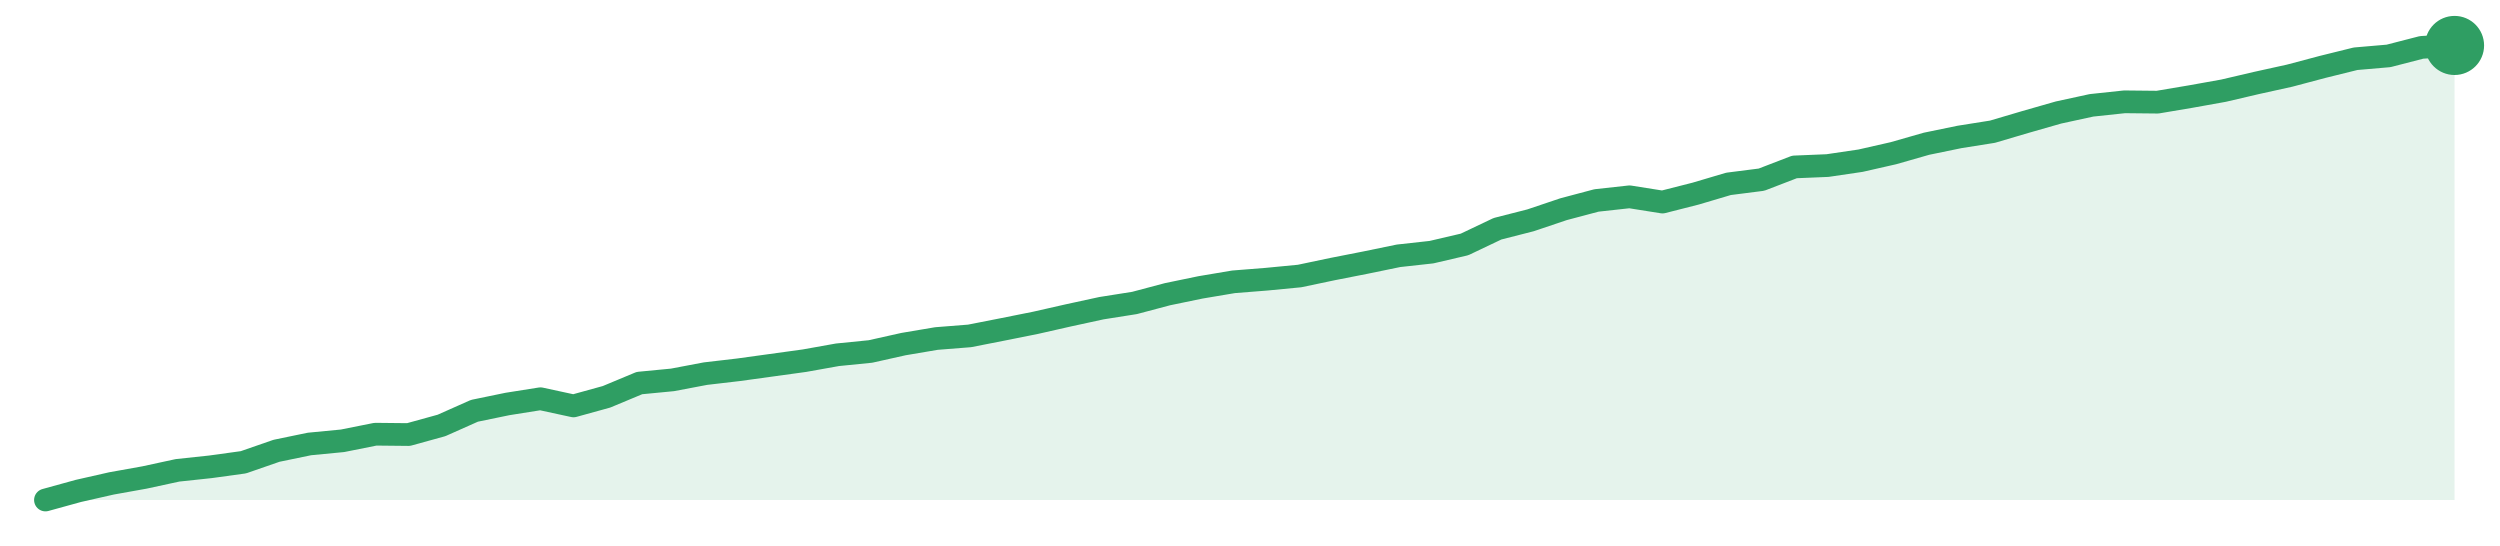
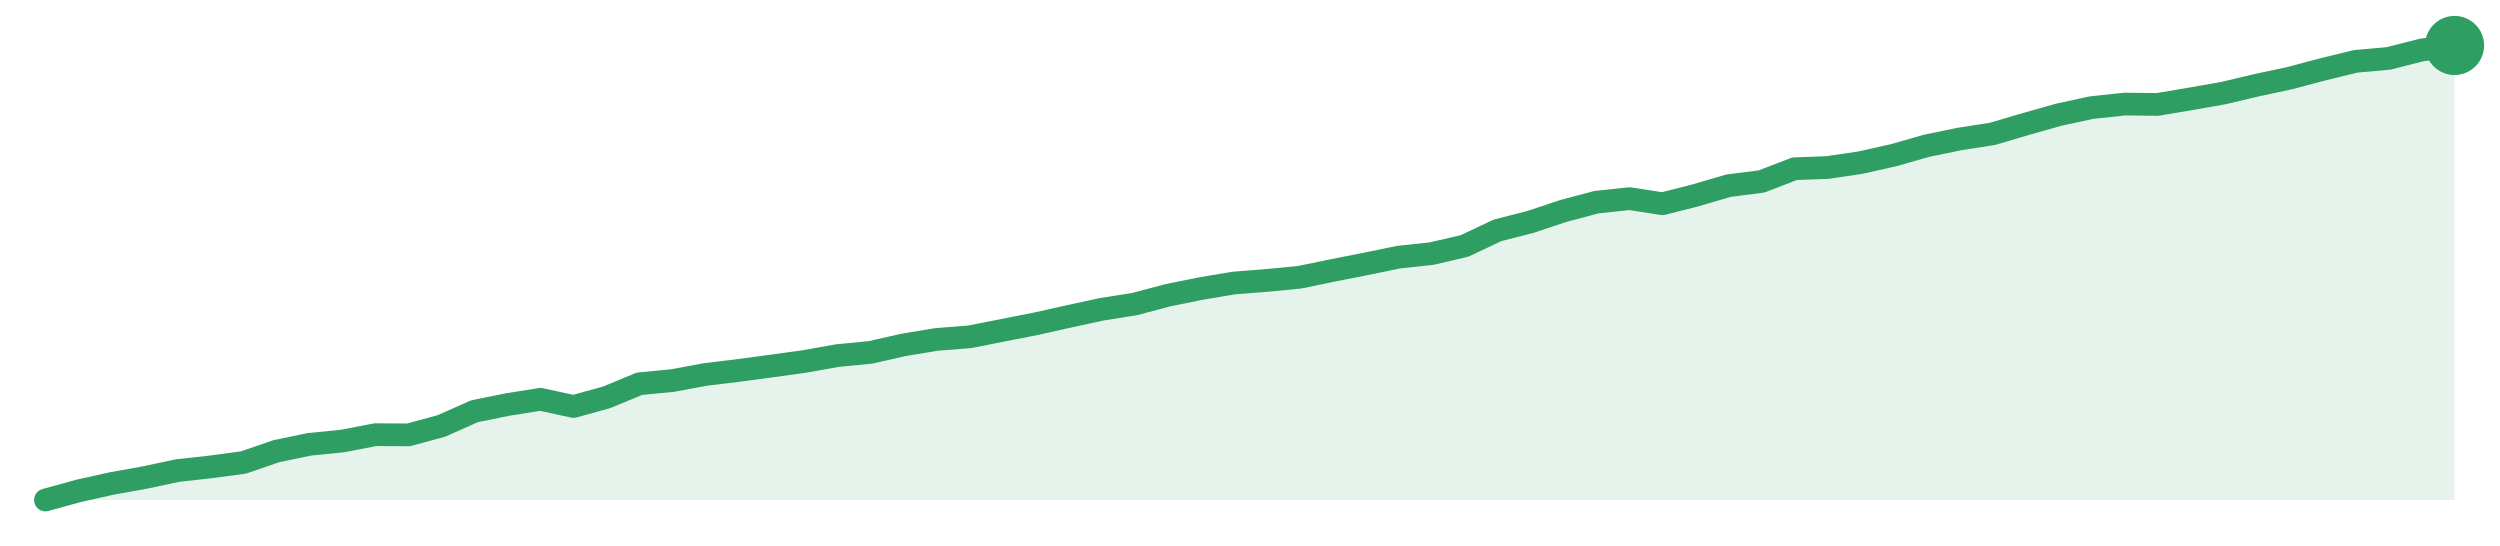
<svg xmlns="http://www.w3.org/2000/svg" width="220" height="48" viewBox="0 0 220 48" role="img" aria-label="trend">
-   <path d="M4.0,44.0 L4.0,44.0 L6.9,43.2 L9.81,42.54 L12.71,42.02 L15.62,41.39 L18.52,41.08 L21.42,40.68 L24.33,39.67 L27.23,39.07 L30.14,38.79 L33.04,38.21 L35.95,38.24 L38.85,37.44 L41.75,36.15 L44.66,35.55 L47.56,35.09 L50.47,35.72 L53.37,34.92 L56.27,33.71 L59.18,33.43 L62.08,32.88 L64.99,32.54 L67.89,32.14 L70.79,31.74 L73.7,31.22 L76.6,30.93 L79.51,30.28 L82.41,29.79 L85.32,29.56 L88.22,28.99 L91.12,28.41 L94.03,27.75 L96.93,27.12 L99.84,26.66 L102.74,25.89 L105.64,25.29 L108.55,24.8 L111.45,24.57 L114.36,24.29 L117.26,23.68 L120.16,23.11 L123.07,22.51 L125.97,22.19 L128.88,21.51 L131.78,20.13 L134.68,19.39 L137.59,18.41 L140.49,17.64 L143.4,17.32 L146.3,17.78 L149.21,17.04 L152.11,16.18 L155.01,15.81 L157.92,14.69 L160.82,14.57 L163.73,14.14 L166.63,13.48 L169.53,12.65 L172.44,12.05 L175.34,11.59 L178.25,10.73 L181.15,9.9 L184.05,9.27 L186.96,8.96 L189.86,8.99 L192.77,8.5 L195.67,7.98 L198.58,7.3 L201.48,6.66 L204.38,5.89 L207.29,5.17 L210.19,4.92 L213.1,4.17 L216.0,4.0 L216.0,44.0 Z" fill="#2f9e631f" />
-   <path d="M4.0,44.0 L6.9,43.2 L9.81,42.54 L12.71,42.02 L15.62,41.39 L18.52,41.08 L21.42,40.68 L24.33,39.67 L27.23,39.07 L30.14,38.79 L33.04,38.21 L35.95,38.24 L38.85,37.44 L41.75,36.15 L44.66,35.55 L47.56,35.09 L50.47,35.72 L53.37,34.92 L56.27,33.71 L59.18,33.43 L62.08,32.88 L64.99,32.54 L67.89,32.14 L70.79,31.74 L73.7,31.22 L76.6,30.93 L79.51,30.28 L82.41,29.79 L85.32,29.56 L88.22,28.99 L91.12,28.41 L94.03,27.75 L96.93,27.12 L99.84,26.66 L102.74,25.89 L105.64,25.29 L108.55,24.8 L111.45,24.57 L114.36,24.29 L117.26,23.68 L120.16,23.11 L123.07,22.51 L125.97,22.19 L128.88,21.51 L131.78,20.13 L134.68,19.39 L137.59,18.41 L140.49,17.64 L143.4,17.32 L146.3,17.78 L149.21,17.04 L152.11,16.18 L155.01,15.81 L157.92,14.69 L160.82,14.57 L163.73,14.14 L166.63,13.48 L169.53,12.65 L172.44,12.05 L175.34,11.59 L178.25,10.73 L181.15,9.9 L184.05,9.27 L186.96,8.96 L189.86,8.99 L192.77,8.5 L195.67,7.98 L198.58,7.3 L201.48,6.66 L204.38,5.89 L207.29,5.17 L210.19,4.92 L213.1,4.17 L216.0,4.0" fill="none" stroke="#2f9e63" stroke-width="2" stroke-linejoin="round" stroke-linecap="round" />
+   <path d="M4.0,44.0 L4.0,44.0 L6.9,43.2 L9.81,42.55 L12.71,42.03 L15.62,41.41 L18.52,41.09 L21.42,40.7 L24.33,39.7 L27.23,39.1 L30.14,38.81 L33.04,38.25 L35.95,38.27 L38.85,37.48 L41.75,36.19 L44.66,35.6 L47.56,35.14 L50.47,35.77 L53.37,34.97 L56.27,33.77 L59.18,33.49 L62.08,32.95 L64.99,32.6 L67.89,32.21 L70.79,31.81 L73.7,31.29 L76.6,31.01 L79.51,30.35 L82.41,29.87 L85.32,29.64 L88.22,29.07 L91.12,28.5 L94.03,27.85 L96.93,27.22 L99.84,26.76 L102.74,25.99 L105.64,25.4 L108.55,24.91 L111.45,24.68 L114.36,24.4 L117.26,23.8 L120.16,23.23 L123.07,22.63 L125.97,22.32 L128.88,21.64 L131.78,20.27 L134.68,19.53 L137.59,18.56 L140.49,17.79 L143.4,17.48 L146.3,17.93 L149.21,17.19 L152.11,16.34 L155.01,15.97 L157.92,14.85 L160.82,14.74 L163.73,14.31 L166.63,13.66 L169.53,12.83 L172.44,12.23 L175.34,11.78 L178.25,10.92 L181.15,10.1 L184.05,9.47 L186.96,9.16 L189.86,9.19 L192.77,8.7 L195.67,8.19 L198.58,7.5 L201.48,6.88 L204.38,6.11 L207.29,5.4 L210.19,5.14 L213.1,4.4 L216.0,4.0 L216.0,44.0 Z" fill="#2f9e631f" />
+   <path d="M4.0,44.0 L6.9,43.2 L9.81,42.55 L12.71,42.03 L15.62,41.41 L18.52,41.09 L21.42,40.7 L24.33,39.7 L27.23,39.1 L30.14,38.81 L33.04,38.25 L35.95,38.27 L38.85,37.48 L41.75,36.19 L44.66,35.6 L47.56,35.14 L50.47,35.77 L53.37,34.97 L56.27,33.77 L59.18,33.49 L62.08,32.95 L64.99,32.6 L67.89,32.21 L70.79,31.81 L73.7,31.29 L76.6,31.01 L79.51,30.35 L82.41,29.87 L85.32,29.64 L88.22,29.07 L91.12,28.5 L94.03,27.85 L96.93,27.22 L99.84,26.76 L102.74,25.99 L105.64,25.4 L108.55,24.91 L111.45,24.68 L114.36,24.4 L117.26,23.8 L120.16,23.23 L123.07,22.63 L125.97,22.32 L128.88,21.64 L131.78,20.27 L134.68,19.53 L137.59,18.56 L140.49,17.79 L143.4,17.48 L146.3,17.93 L149.21,17.19 L152.11,16.34 L155.01,15.97 L157.92,14.85 L160.82,14.74 L163.73,14.31 L166.63,13.66 L169.53,12.83 L172.44,12.23 L175.34,11.78 L178.25,10.92 L181.15,10.1 L184.05,9.47 L186.96,9.16 L189.86,9.19 L192.77,8.7 L195.67,8.19 L198.58,7.5 L201.48,6.88 L204.38,6.11 L207.29,5.4 L210.19,5.14 L213.1,4.4 L216.0,4.0" fill="none" stroke="#2f9e63" stroke-width="2" stroke-linejoin="round" stroke-linecap="round" />
  <circle cx="216.0" cy="4.0" r="2.6" fill="#2f9e63" />
</svg>
